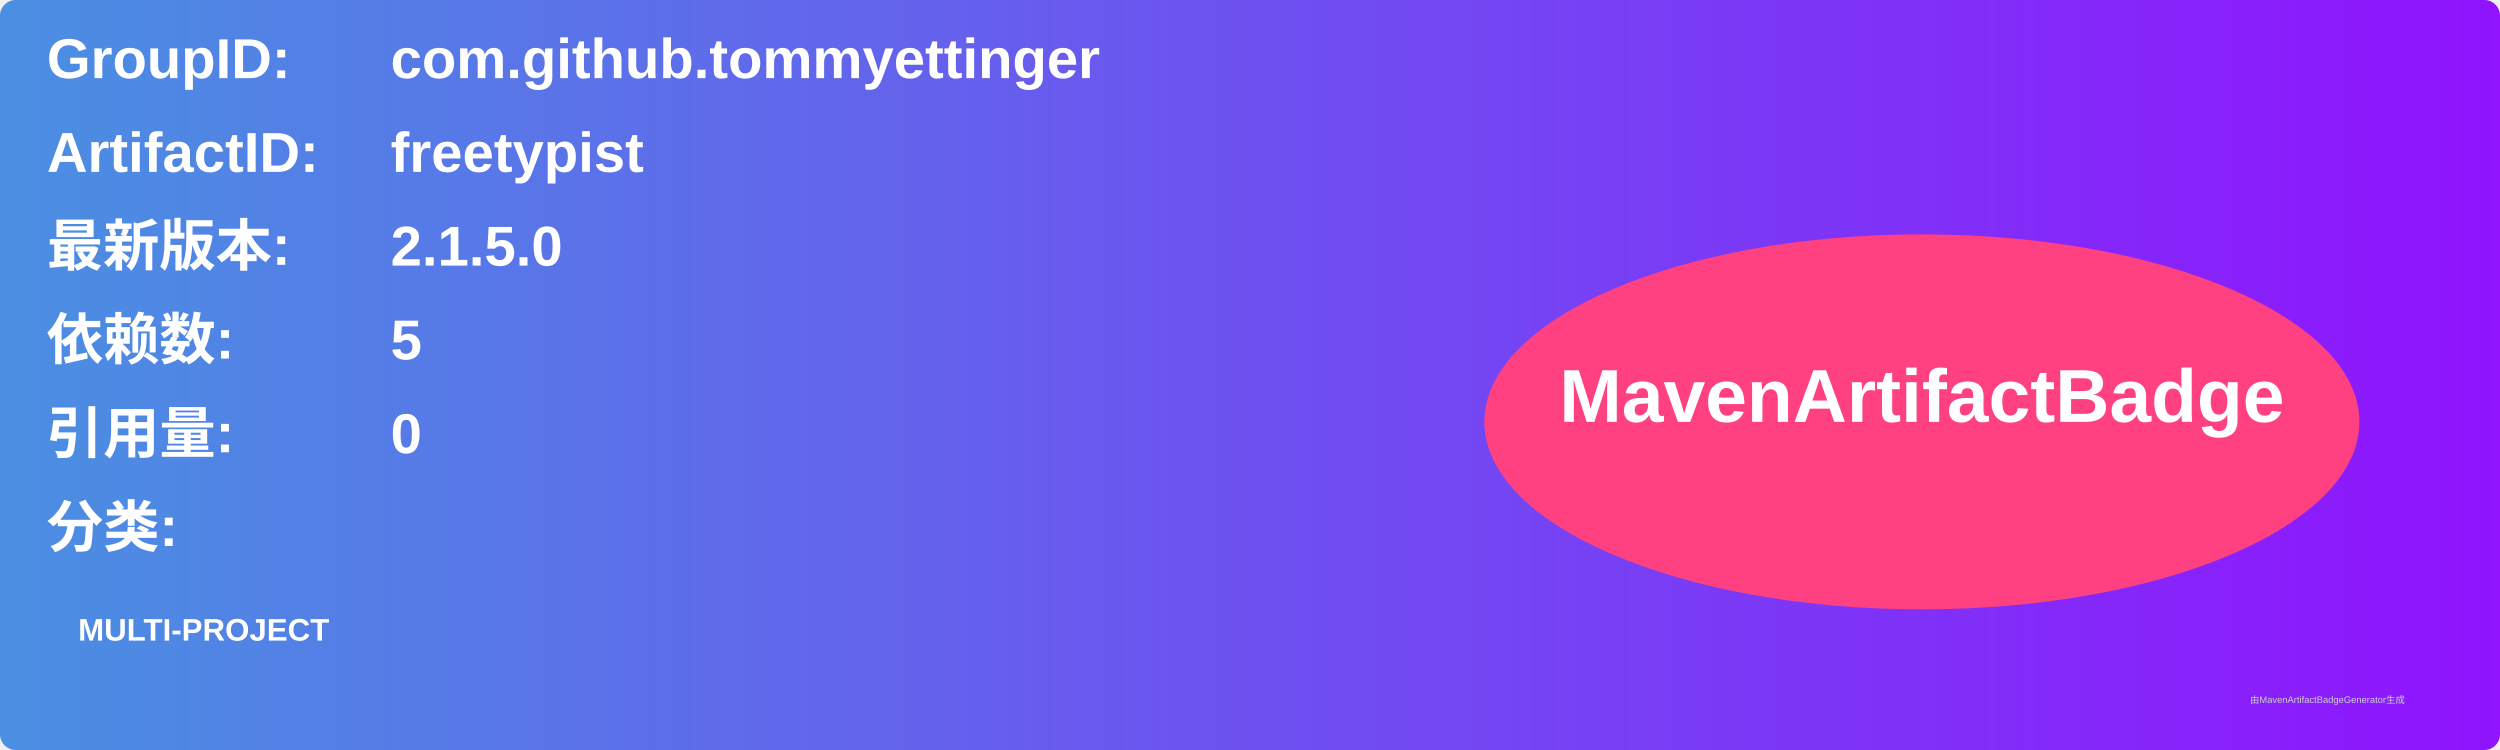
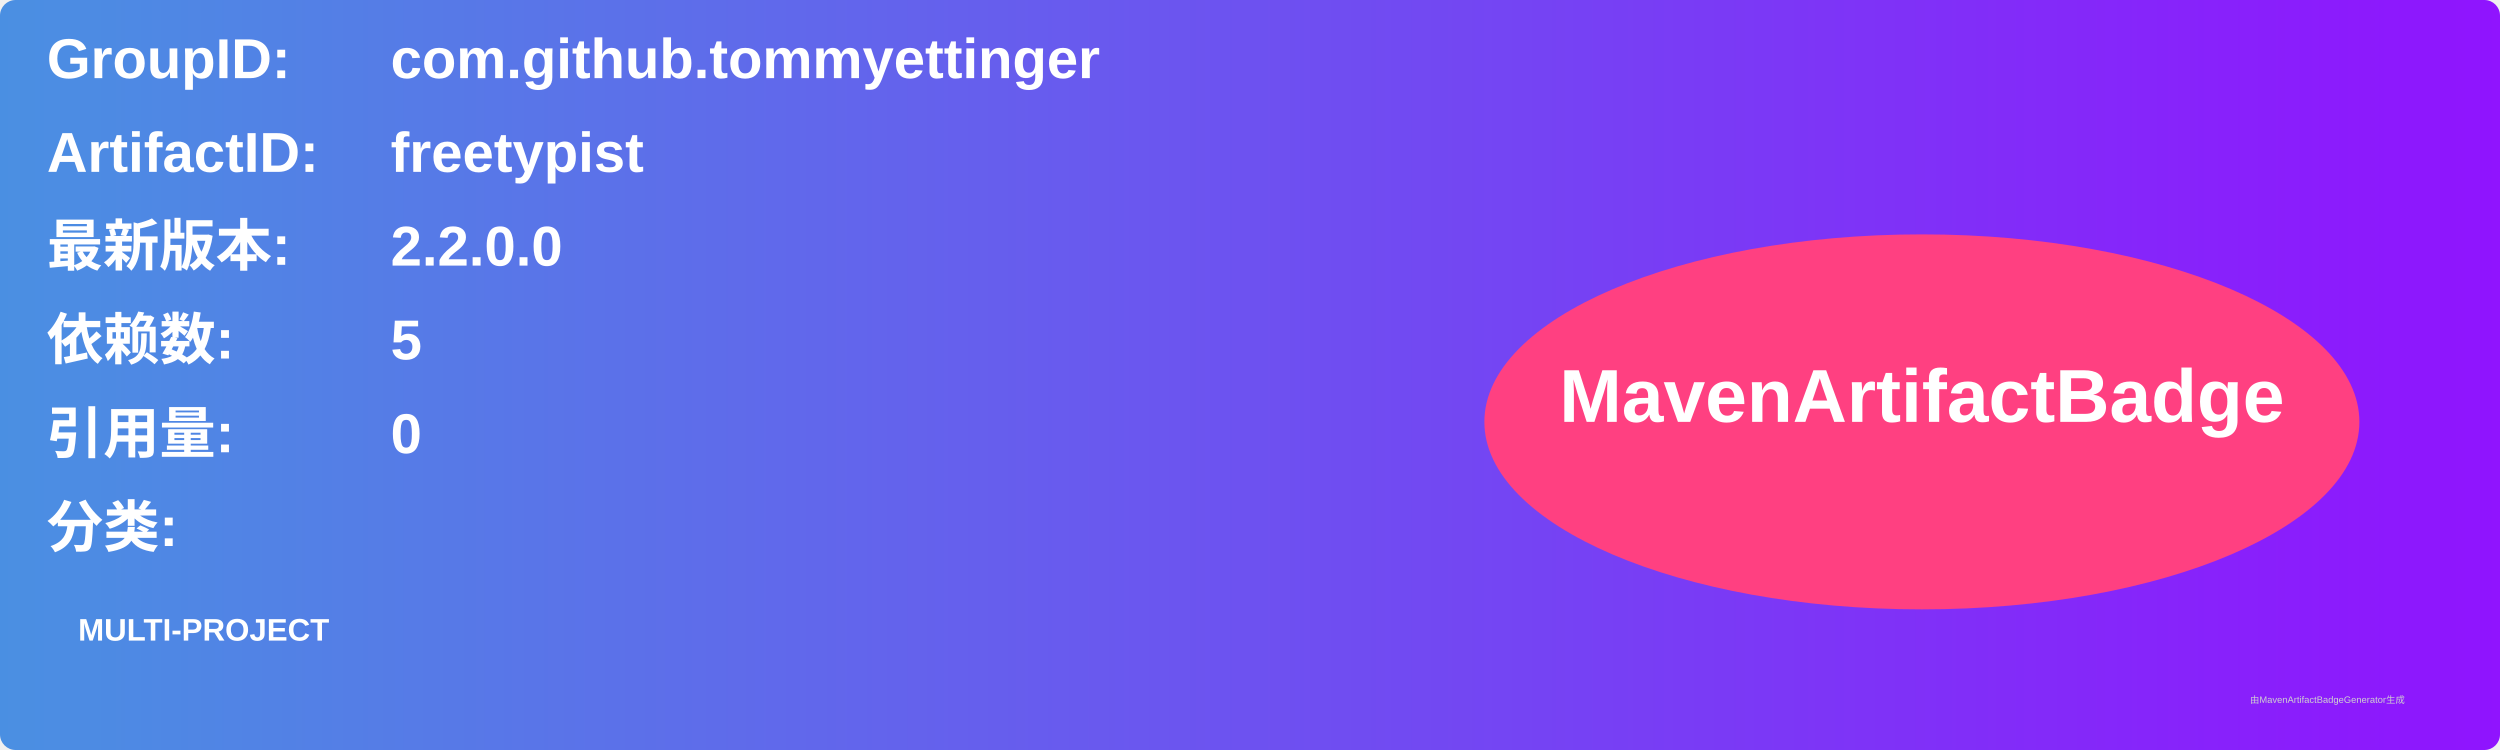
<svg xmlns="http://www.w3.org/2000/svg" width="800" height="240" viewBox="0 0 800 240">
  <linearGradient id="grad" x1="0%" y1="0%" x2="100%" y2="0%">
    <stop offset="0%" stop-color="#4a90e2" />
    <stop offset="100%" stop-color="#9013fe" />
  </linearGradient>
  <rect width="100%" height="100%" rx="5" ry="5" fill="url(#grad)" />
  <g transform="translate(15, 15)">
    <text x="0" y="10" font-family="Arial" font-size="18" fill="white" font-weight="bold" width="260">GroupID:</text>
    <text x="110" y="10" font-family="Arial" font-size="18" fill="white" font-weight="bold" width="460">com.github.tommyettinger</text>
    <text x="0" y="40" font-family="Arial" font-size="18" fill="white" font-weight="bold" width="260">ArtifactID:</text>
    <text x="110" y="40" font-family="Arial" font-size="18" fill="white" font-weight="bold" width="460">freetypist</text>
    <text x="0" y="70" font-family="Arial" font-size="18" fill="white" font-weight="bold">最新版本:</text>
    <text x="110" y="70" font-family="Arial" font-size="18" fill="white" font-weight="bold">
-       <tspan font-weight="bold">2.1.5.0</tspan>
+       <tspan font-weight="bold">2.2.0.0</tspan>
    </text>
    <text x="0" y="100" font-family="Arial" font-size="18" fill="white" font-weight="bold">依赖数: </text>
    <text x="110" y="100" font-family="Arial" font-size="18" fill="white">
      <tspan font-weight="bold">5</tspan>
    </text>
    <text x="0" y="130" font-family="Arial" font-size="18" fill="white" font-weight="bold">引用量: </text>
    <text x="110" y="130" font-family="Arial" font-size="18" fill="white">
      <tspan font-weight="bold">0</tspan>
    </text>
    <text x="0" y="160" font-family="Arial" font-size="18" fill="white" font-weight="bold">分类:</text>
    <text x="10" y="190" font-family="Arial" font-size="10" fill="white">
      <tspan font-weight="bold">MULTI-PROJECT</tspan>
    </text>
    <ellipse cx="600" cy="120" rx="140" ry="60" fill="#ff4081" />
    <text x="600" y="120" text-anchor="middle" font-family="Arial" font-size="24" fill="white" font-weight="bold">MavenArtifactBadge</text>
  </g>
  <text x="720" y="225" font-family="Arial" font-size="3" fill="#d0d0d0">由MavenArtifactBadgeGenerator生成</text>
</svg>
